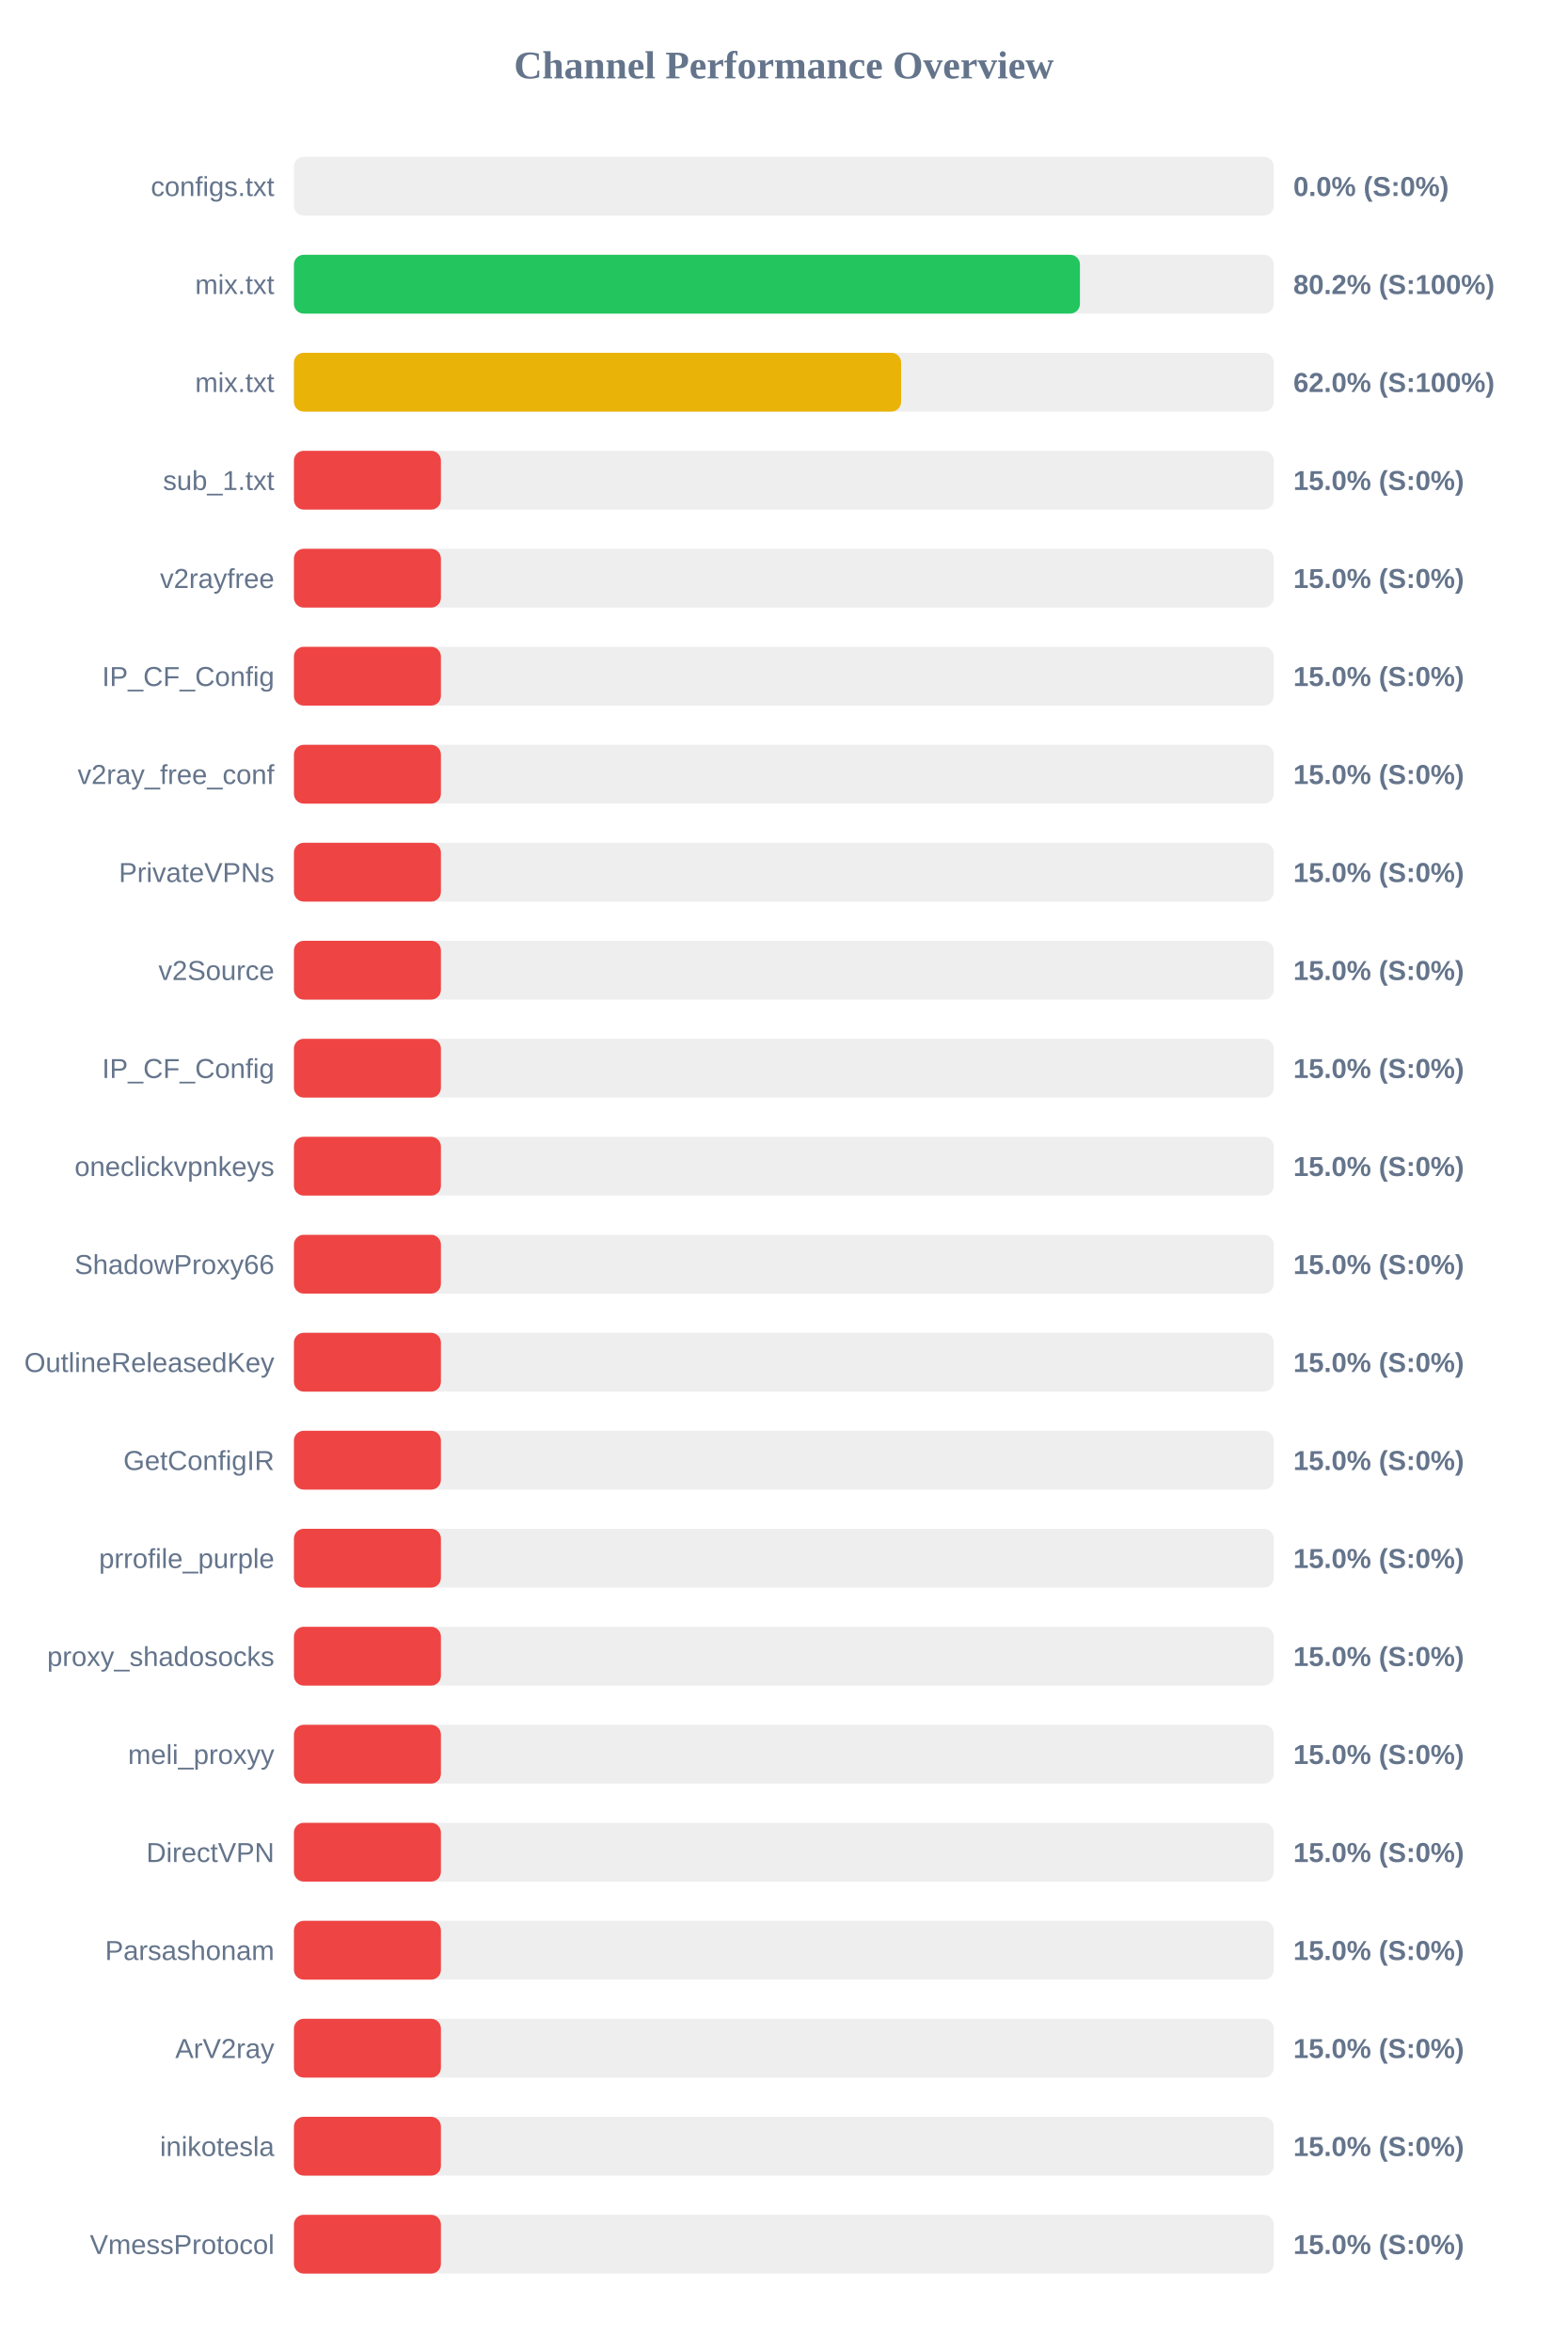
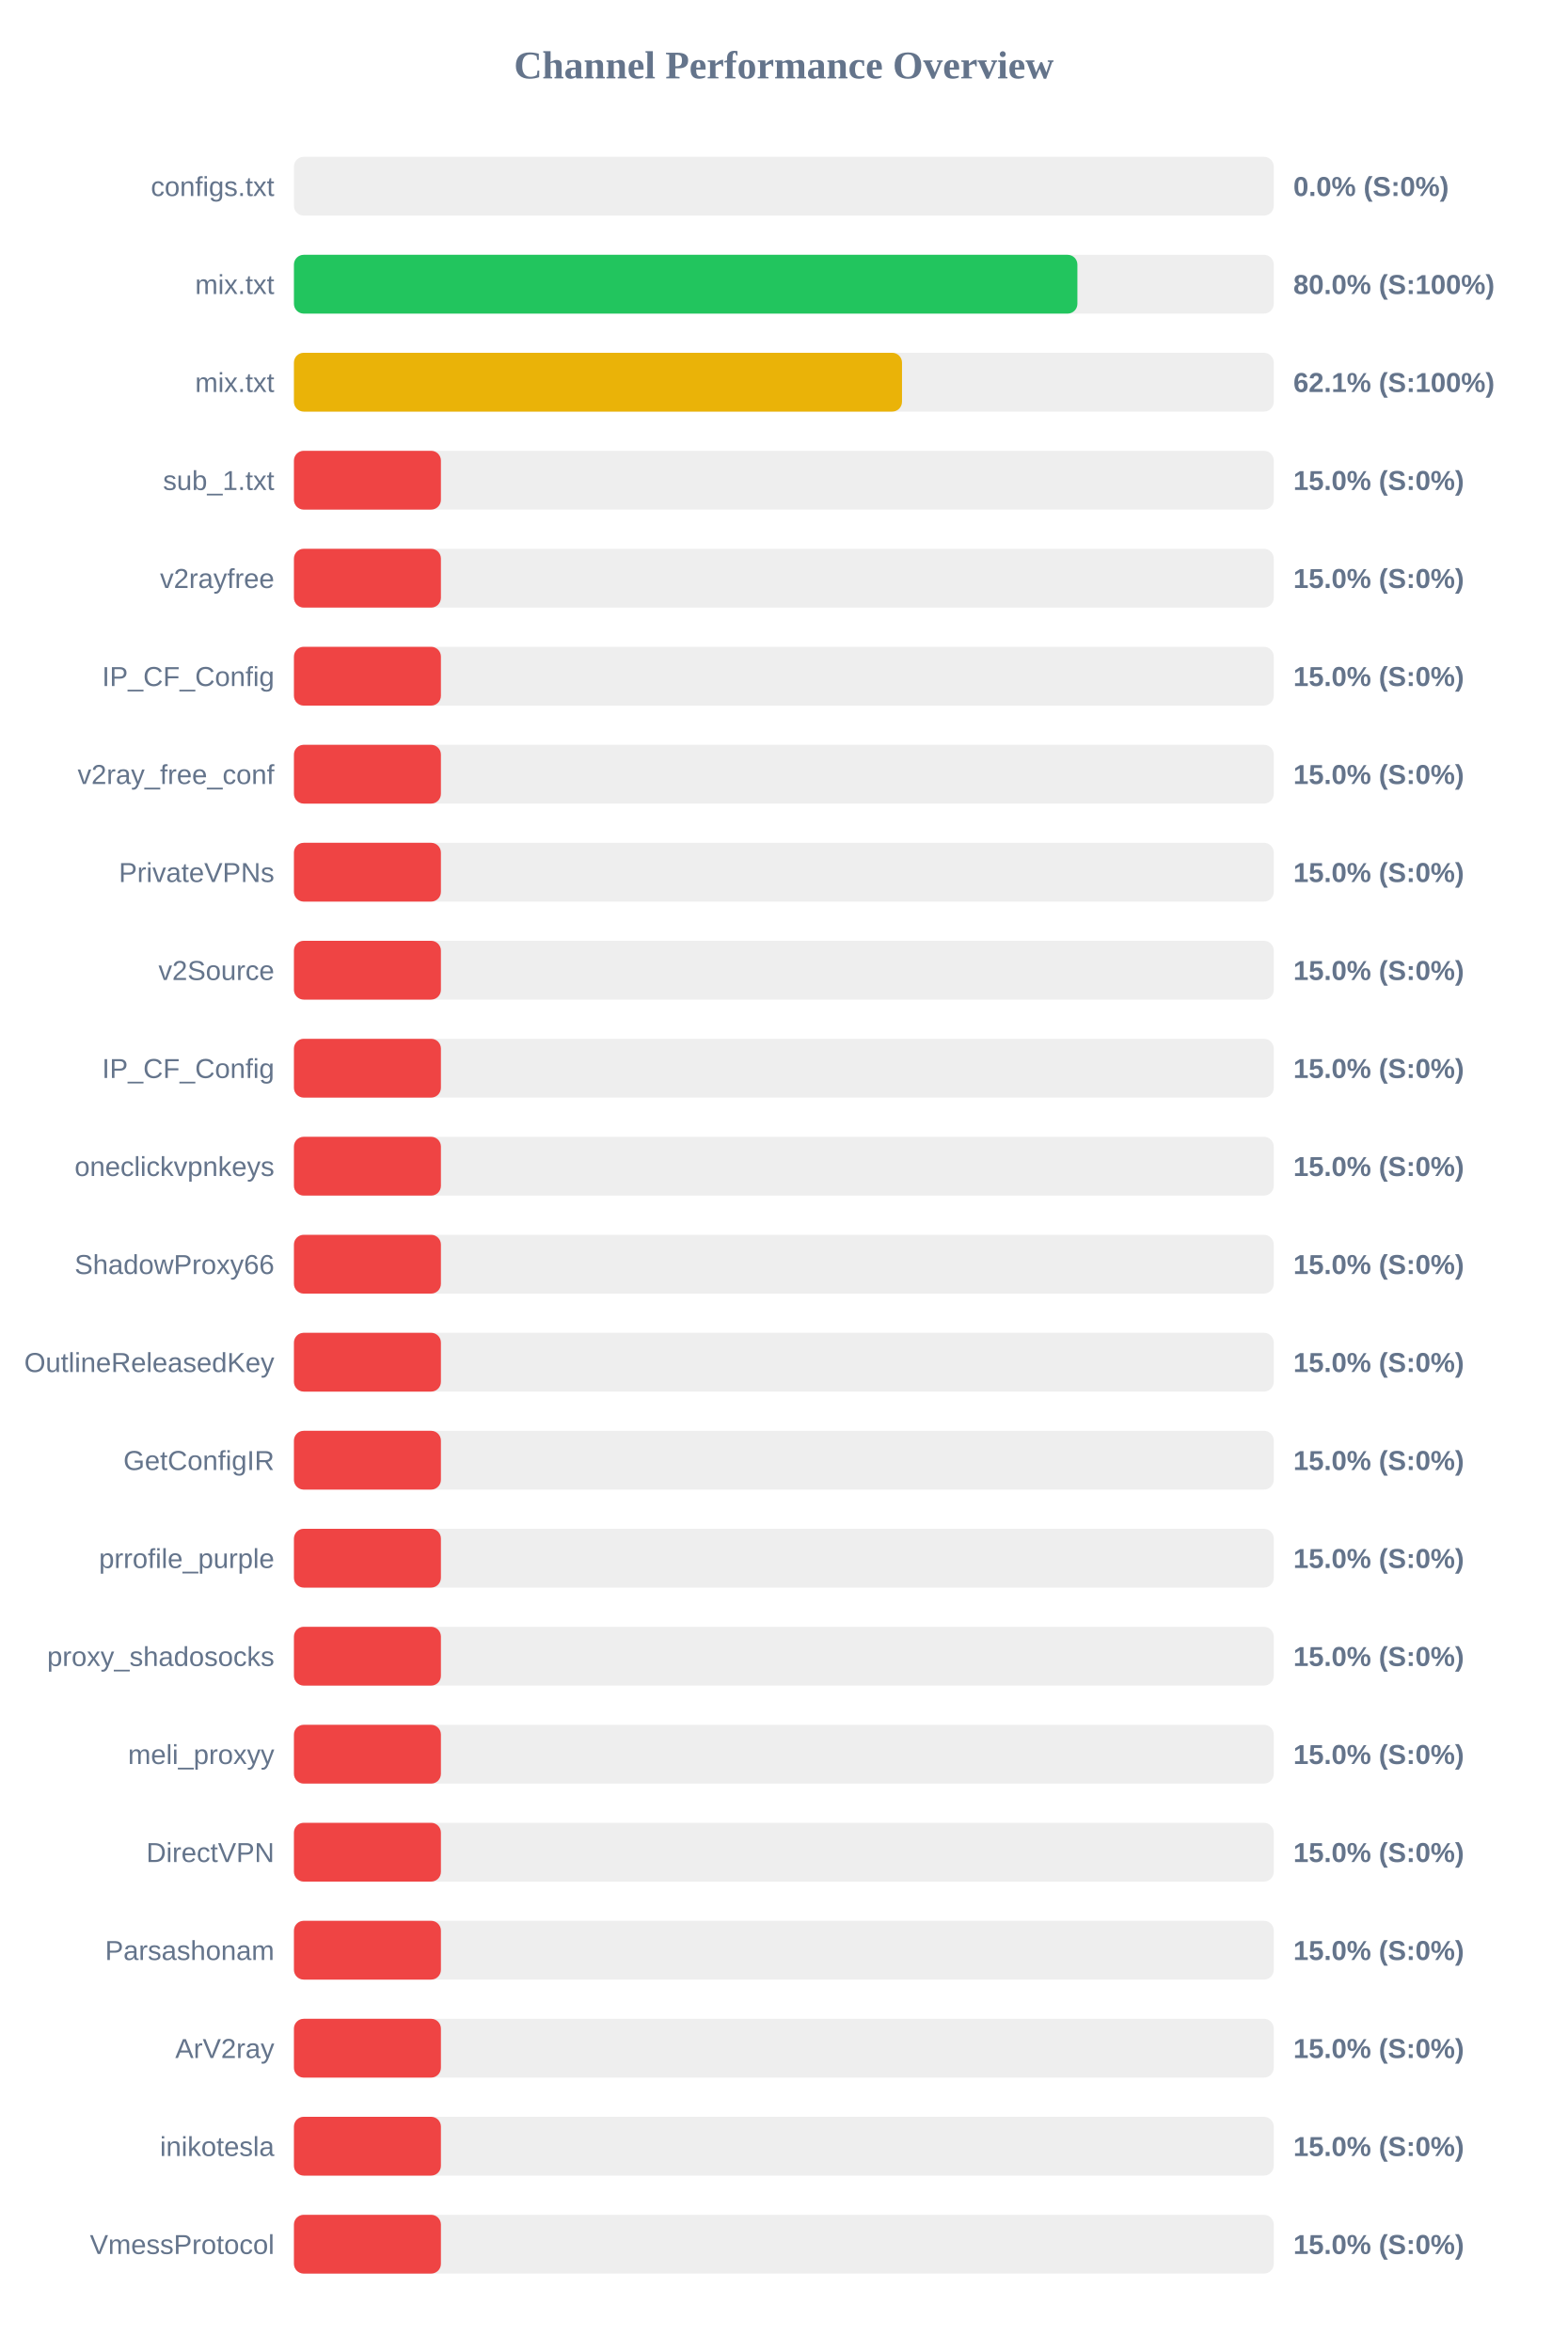
<svg xmlns="http://www.w3.org/2000/svg" width="800" height="1200" version="1.1">
  <style>
        .row { font: 14px Arial; fill: #64748b; }
        .score { font: bold 14px Arial; fill: #64748b; }
    </style>
  <text x="400" y="40" text-anchor="middle" font-size="20px" font-weight="bold" fill="#64748b">Channel Performance Overview</text>
  <rect x="150" y="80" width="500" height="30" fill="#eee" rx="5" />
  <rect x="150" y="80" width="0.0" height="30" fill="#ef4444" rx="5" />
  <text x="140" y="100" text-anchor="end" class="row">configs.txt</text>
  <text x="660" y="100" text-anchor="start" class="score">0.0% (S:0%)</text>
  <rect x="150" y="130" width="500" height="30" fill="#eee" rx="5" />
-   <rect x="150" y="130" width="401.1" height="30" fill="#22c55e" rx="5" />
+   <rect x="150" y="130" width="399.8" height="30" fill="#22c55e" rx="5" />
  <text x="140" y="150" text-anchor="end" class="row">mix.txt</text>
-   <text x="660" y="150" text-anchor="start" class="score">80.2% (S:100%)</text>
+   <text x="660" y="150" text-anchor="start" class="score">80.0% (S:100%)</text>
  <rect x="150" y="180" width="500" height="30" fill="#eee" rx="5" />
-   <rect x="150" y="180" width="309.85" height="30" fill="#eab308" rx="5" />
+   <rect x="150" y="180" width="310.3" height="30" fill="#eab308" rx="5" />
  <text x="140" y="200" text-anchor="end" class="row">mix.txt</text>
-   <text x="660" y="200" text-anchor="start" class="score">62.0% (S:100%)</text>
+   <text x="660" y="200" text-anchor="start" class="score">62.1% (S:100%)</text>
  <rect x="150" y="230" width="500" height="30" fill="#eee" rx="5" />
  <rect x="150" y="230" width="75.0" height="30" fill="#ef4444" rx="5" />
  <text x="140" y="250" text-anchor="end" class="row">sub_1.txt</text>
  <text x="660" y="250" text-anchor="start" class="score">15.0% (S:0%)</text>
  <rect x="150" y="280" width="500" height="30" fill="#eee" rx="5" />
  <rect x="150" y="280" width="75.0" height="30" fill="#ef4444" rx="5" />
  <text x="140" y="300" text-anchor="end" class="row">v2rayfree</text>
  <text x="660" y="300" text-anchor="start" class="score">15.0% (S:0%)</text>
  <rect x="150" y="330" width="500" height="30" fill="#eee" rx="5" />
  <rect x="150" y="330" width="75.0" height="30" fill="#ef4444" rx="5" />
  <text x="140" y="350" text-anchor="end" class="row">IP_CF_Config</text>
  <text x="660" y="350" text-anchor="start" class="score">15.0% (S:0%)</text>
  <rect x="150" y="380" width="500" height="30" fill="#eee" rx="5" />
  <rect x="150" y="380" width="75.0" height="30" fill="#ef4444" rx="5" />
  <text x="140" y="400" text-anchor="end" class="row">v2ray_free_conf</text>
  <text x="660" y="400" text-anchor="start" class="score">15.0% (S:0%)</text>
  <rect x="150" y="430" width="500" height="30" fill="#eee" rx="5" />
  <rect x="150" y="430" width="75.0" height="30" fill="#ef4444" rx="5" />
  <text x="140" y="450" text-anchor="end" class="row">PrivateVPNs</text>
  <text x="660" y="450" text-anchor="start" class="score">15.0% (S:0%)</text>
  <rect x="150" y="480" width="500" height="30" fill="#eee" rx="5" />
  <rect x="150" y="480" width="75.0" height="30" fill="#ef4444" rx="5" />
  <text x="140" y="500" text-anchor="end" class="row">v2Source</text>
  <text x="660" y="500" text-anchor="start" class="score">15.0% (S:0%)</text>
  <rect x="150" y="530" width="500" height="30" fill="#eee" rx="5" />
  <rect x="150" y="530" width="75.0" height="30" fill="#ef4444" rx="5" />
  <text x="140" y="550" text-anchor="end" class="row">IP_CF_Config</text>
  <text x="660" y="550" text-anchor="start" class="score">15.0% (S:0%)</text>
  <rect x="150" y="580" width="500" height="30" fill="#eee" rx="5" />
  <rect x="150" y="580" width="75.0" height="30" fill="#ef4444" rx="5" />
  <text x="140" y="600" text-anchor="end" class="row">oneclickvpnkeys</text>
  <text x="660" y="600" text-anchor="start" class="score">15.0% (S:0%)</text>
  <rect x="150" y="630" width="500" height="30" fill="#eee" rx="5" />
  <rect x="150" y="630" width="75.0" height="30" fill="#ef4444" rx="5" />
  <text x="140" y="650" text-anchor="end" class="row">ShadowProxy66</text>
  <text x="660" y="650" text-anchor="start" class="score">15.0% (S:0%)</text>
  <rect x="150" y="680" width="500" height="30" fill="#eee" rx="5" />
  <rect x="150" y="680" width="75.0" height="30" fill="#ef4444" rx="5" />
  <text x="140" y="700" text-anchor="end" class="row">OutlineReleasedKey</text>
  <text x="660" y="700" text-anchor="start" class="score">15.0% (S:0%)</text>
  <rect x="150" y="730" width="500" height="30" fill="#eee" rx="5" />
  <rect x="150" y="730" width="75.0" height="30" fill="#ef4444" rx="5" />
  <text x="140" y="750" text-anchor="end" class="row">GetConfigIR</text>
  <text x="660" y="750" text-anchor="start" class="score">15.0% (S:0%)</text>
  <rect x="150" y="780" width="500" height="30" fill="#eee" rx="5" />
  <rect x="150" y="780" width="75.0" height="30" fill="#ef4444" rx="5" />
  <text x="140" y="800" text-anchor="end" class="row">prrofile_purple</text>
  <text x="660" y="800" text-anchor="start" class="score">15.0% (S:0%)</text>
  <rect x="150" y="830" width="500" height="30" fill="#eee" rx="5" />
  <rect x="150" y="830" width="75.0" height="30" fill="#ef4444" rx="5" />
  <text x="140" y="850" text-anchor="end" class="row">proxy_shadosocks</text>
  <text x="660" y="850" text-anchor="start" class="score">15.0% (S:0%)</text>
  <rect x="150" y="880" width="500" height="30" fill="#eee" rx="5" />
  <rect x="150" y="880" width="75.0" height="30" fill="#ef4444" rx="5" />
  <text x="140" y="900" text-anchor="end" class="row">meli_proxyy</text>
  <text x="660" y="900" text-anchor="start" class="score">15.0% (S:0%)</text>
  <rect x="150" y="930" width="500" height="30" fill="#eee" rx="5" />
  <rect x="150" y="930" width="75.0" height="30" fill="#ef4444" rx="5" />
  <text x="140" y="950" text-anchor="end" class="row">DirectVPN</text>
  <text x="660" y="950" text-anchor="start" class="score">15.0% (S:0%)</text>
  <rect x="150" y="980" width="500" height="30" fill="#eee" rx="5" />
  <rect x="150" y="980" width="75.0" height="30" fill="#ef4444" rx="5" />
  <text x="140" y="1000" text-anchor="end" class="row">Parsashonam</text>
  <text x="660" y="1000" text-anchor="start" class="score">15.0% (S:0%)</text>
  <rect x="150" y="1030" width="500" height="30" fill="#eee" rx="5" />
  <rect x="150" y="1030" width="75.0" height="30" fill="#ef4444" rx="5" />
  <text x="140" y="1050" text-anchor="end" class="row">ArV2ray</text>
  <text x="660" y="1050" text-anchor="start" class="score">15.0% (S:0%)</text>
  <rect x="150" y="1080" width="500" height="30" fill="#eee" rx="5" />
  <rect x="150" y="1080" width="75.0" height="30" fill="#ef4444" rx="5" />
  <text x="140" y="1100" text-anchor="end" class="row">inikotesla</text>
  <text x="660" y="1100" text-anchor="start" class="score">15.0% (S:0%)</text>
  <rect x="150" y="1130" width="500" height="30" fill="#eee" rx="5" />
  <rect x="150" y="1130" width="75.0" height="30" fill="#ef4444" rx="5" />
  <text x="140" y="1150" text-anchor="end" class="row">VmessProtocol</text>
  <text x="660" y="1150" text-anchor="start" class="score">15.0% (S:0%)</text>
</svg>
